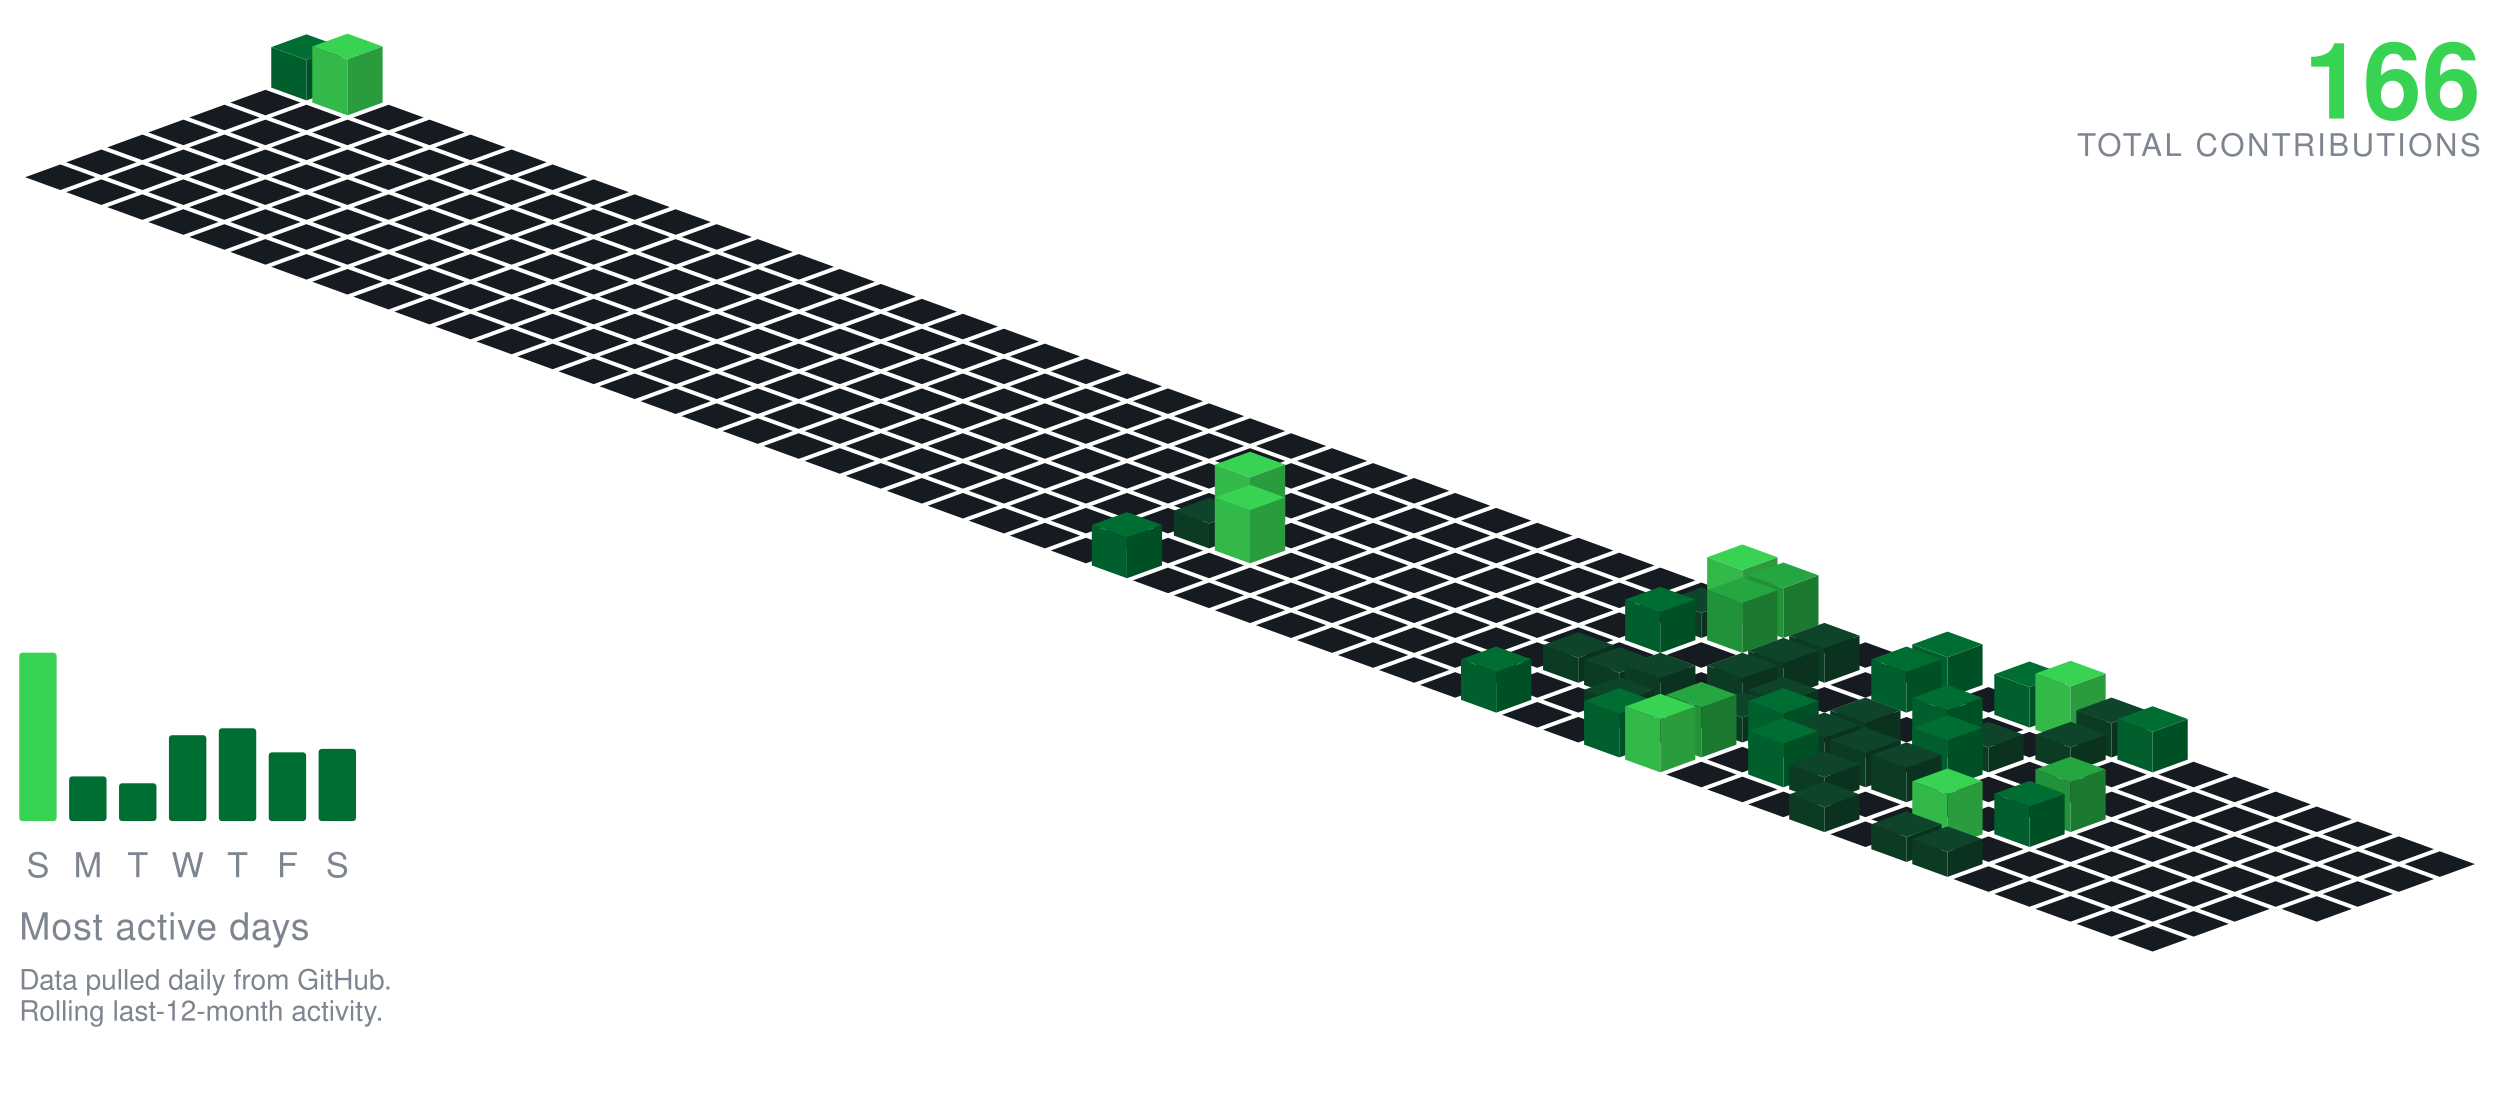
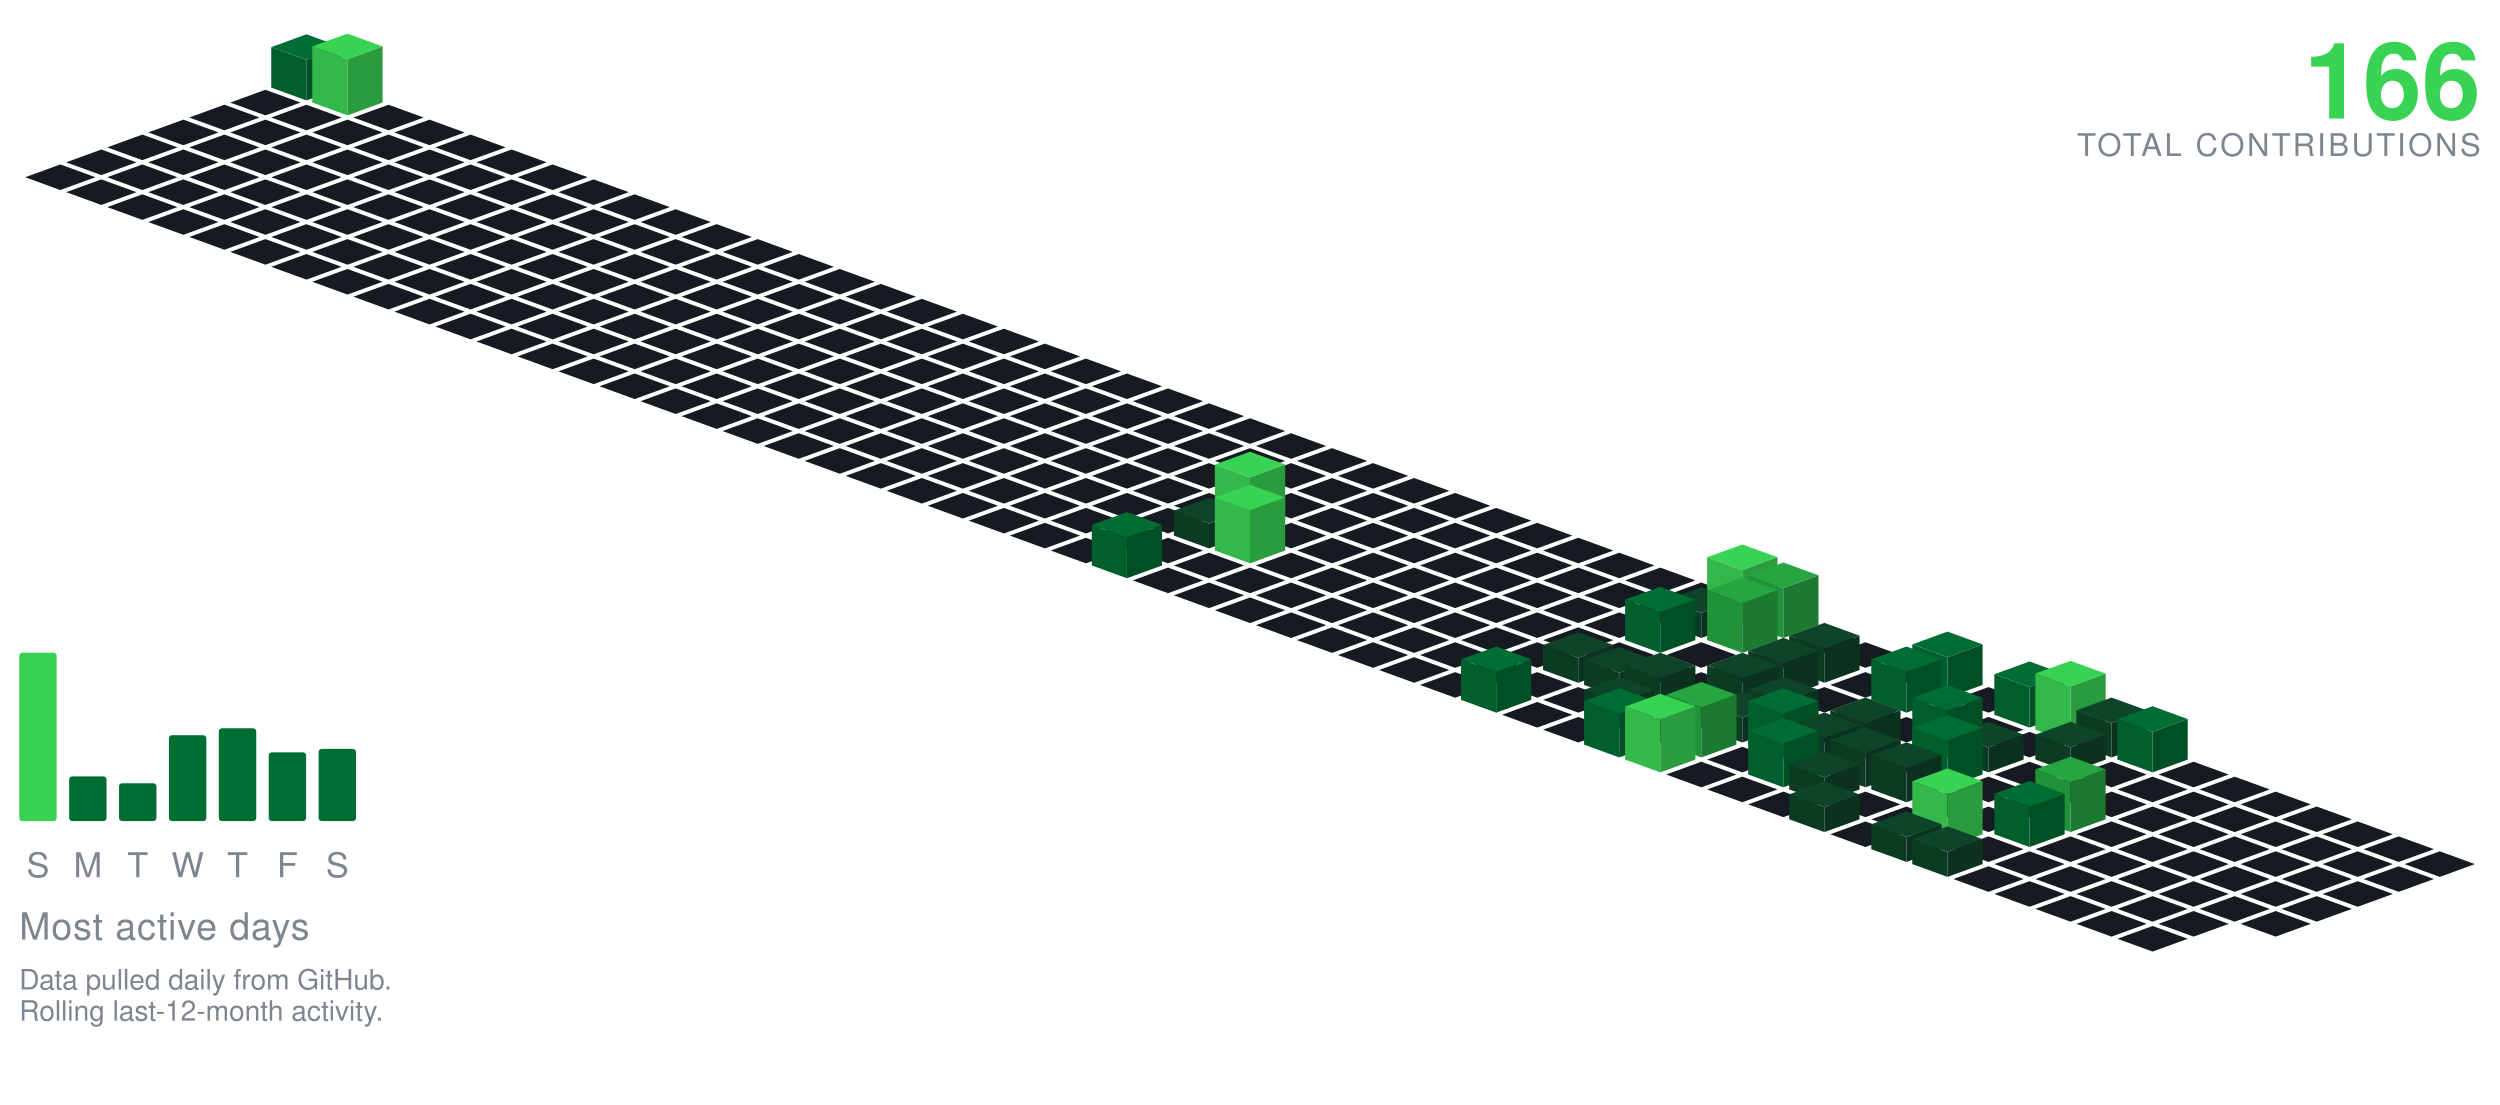
<svg xmlns="http://www.w3.org/2000/svg" viewBox="-98.09 -24.00 801.34 354.30" width="801" height="354">
  <polygon points="0.00,-13.00 11.28,-8.90 0.00,-4.79 -11.28,-8.90" fill="#006d32" />
  <polygon points="-11.28,4.10 -11.28,-8.90 0.00,-4.79 0.00,8.21" fill="#005f2c" />
  <polygon points="0.00,8.21 0.00,-4.79 11.28,-8.90 11.28,4.10" fill="#005025" />
  <polygon points="-13.16,4.79 -1.88,8.89 -13.16,13.00 -24.43,8.89" fill="#161b22" />
  <polygon points="13.16,-13.21 24.43,-9.11 13.16,-5.00 1.88,-9.11" fill="#39d353" />
  <polygon points="1.88,8.89 1.88,-9.11 13.16,-5.00 13.16,13.00" fill="#32b949" />
  <polygon points="13.16,13.00 13.16,-5.00 24.43,-9.11 24.43,8.89" fill="#2a9c3d" />
  <polygon points="-26.31,9.58 -15.04,13.68 -26.31,17.79 -37.59,13.68" fill="#161b22" />
  <polygon points="0.00,9.58 11.28,13.68 0.00,17.79 -11.28,13.68" fill="#161b22" />
  <polygon points="26.31,9.58 37.59,13.68 26.31,17.79 15.04,13.68" fill="#161b22" />
  <polygon points="-39.47,14.36 -28.19,18.47 -39.47,22.57 -50.74,18.47" fill="#161b22" />
  <polygon points="-13.16,14.36 -1.88,18.47 -13.16,22.57 -24.43,18.47" fill="#161b22" />
  <polygon points="13.16,14.36 24.43,18.47 13.16,22.57 1.88,18.47" fill="#161b22" />
  <polygon points="39.47,14.36 50.74,18.47 39.47,22.57 28.19,18.47" fill="#161b22" />
  <polygon points="-52.62,19.15 -41.35,23.26 -52.62,27.36 -63.90,23.26" fill="#161b22" />
  <polygon points="-26.31,19.15 -15.04,23.26 -26.31,27.36 -37.59,23.26" fill="#161b22" />
  <polygon points="0.00,19.15 11.28,23.26 0.00,27.36 -11.28,23.26" fill="#161b22" />
  <polygon points="26.31,19.15 37.59,23.26 26.31,27.36 15.04,23.26" fill="#161b22" />
  <polygon points="52.62,19.15 63.90,23.26 52.62,27.36 41.35,23.26" fill="#161b22" />
  <polygon points="-65.78,23.94 -54.50,28.05 -65.78,32.15 -77.05,28.05" fill="#161b22" />
  <polygon points="-39.47,23.94 -28.19,28.05 -39.47,32.15 -50.74,28.05" fill="#161b22" />
  <polygon points="-13.16,23.94 -1.88,28.05 -13.16,32.15 -24.43,28.05" fill="#161b22" />
  <polygon points="13.16,23.94 24.43,28.05 13.16,32.15 1.88,28.05" fill="#161b22" />
  <polygon points="39.47,23.94 50.74,28.05 39.47,32.15 28.19,28.05" fill="#161b22" />
  <polygon points="65.78,23.94 77.05,28.05 65.78,32.15 54.50,28.05" fill="#161b22" />
  <polygon points="-78.93,28.73 -67.66,32.83 -78.93,36.94 -90.21,32.83" fill="#161b22" />
  <polygon points="-52.62,28.73 -41.35,32.83 -52.62,36.94 -63.90,32.83" fill="#161b22" />
  <polygon points="-26.31,28.73 -15.04,32.83 -26.31,36.94 -37.59,32.83" fill="#161b22" />
  <polygon points="0.00,28.73 11.28,32.83 0.00,36.94 -11.28,32.83" fill="#161b22" />
  <polygon points="26.31,28.73 37.59,32.83 26.31,36.94 15.04,32.83" fill="#161b22" />
  <polygon points="52.62,28.73 63.90,32.83 52.62,36.94 41.35,32.83" fill="#161b22" />
  <polygon points="78.93,28.73 90.21,32.83 78.93,36.94 67.66,32.83" fill="#161b22" />
  <polygon points="-65.78,33.52 -54.50,37.62 -65.78,41.73 -77.05,37.62" fill="#161b22" />
  <polygon points="-39.47,33.52 -28.19,37.62 -39.47,41.73 -50.74,37.62" fill="#161b22" />
  <polygon points="-13.16,33.52 -1.88,37.62 -13.16,41.73 -24.43,37.62" fill="#161b22" />
  <polygon points="13.16,33.52 24.43,37.62 13.16,41.73 1.88,37.62" fill="#161b22" />
  <polygon points="39.47,33.52 50.74,37.62 39.47,41.73 28.19,37.62" fill="#161b22" />
  <polygon points="65.78,33.52 77.05,37.62 65.78,41.73 54.50,37.62" fill="#161b22" />
  <polygon points="92.09,33.52 103.37,37.62 92.09,41.73 80.81,37.62" fill="#161b22" />
  <polygon points="-52.62,38.31 -41.35,42.41 -52.62,46.51 -63.90,42.41" fill="#161b22" />
  <polygon points="-26.31,38.31 -15.04,42.41 -26.31,46.51 -37.59,42.41" fill="#161b22" />
  <polygon points="0.00,38.31 11.28,42.41 0.00,46.51 -11.28,42.41" fill="#161b22" />
  <polygon points="26.31,38.31 37.59,42.41 26.31,46.51 15.04,42.41" fill="#161b22" />
  <polygon points="52.62,38.31 63.90,42.41 52.62,46.51 41.35,42.41" fill="#161b22" />
  <polygon points="78.93,38.31 90.21,42.41 78.93,46.51 67.66,42.41" fill="#161b22" />
  <polygon points="105.25,38.31 116.52,42.41 105.25,46.51 93.97,42.41" fill="#161b22" />
  <polygon points="-39.47,43.09 -28.19,47.20 -39.47,51.30 -50.74,47.20" fill="#161b22" />
  <polygon points="-13.16,43.09 -1.88,47.20 -13.16,51.30 -24.43,47.20" fill="#161b22" />
  <polygon points="13.16,43.09 24.43,47.20 13.16,51.30 1.88,47.20" fill="#161b22" />
  <polygon points="39.47,43.09 50.74,47.20 39.47,51.30 28.19,47.20" fill="#161b22" />
  <polygon points="65.78,43.09 77.05,47.20 65.78,51.30 54.50,47.20" fill="#161b22" />
  <polygon points="92.09,43.09 103.37,47.20 92.09,51.30 80.81,47.20" fill="#161b22" />
  <polygon points="118.40,43.09 129.68,47.20 118.40,51.30 107.12,47.20" fill="#161b22" />
  <polygon points="-26.31,47.88 -15.04,51.99 -26.31,56.09 -37.59,51.99" fill="#161b22" />
  <polygon points="0.00,47.88 11.28,51.99 0.00,56.09 -11.28,51.99" fill="#161b22" />
  <polygon points="26.31,47.88 37.59,51.99 26.31,56.09 15.04,51.99" fill="#161b22" />
  <polygon points="52.62,47.88 63.90,51.99 52.62,56.09 41.35,51.99" fill="#161b22" />
  <polygon points="78.93,47.88 90.21,51.99 78.93,56.09 67.66,51.99" fill="#161b22" />
  <polygon points="105.25,47.88 116.52,51.99 105.25,56.09 93.97,51.99" fill="#161b22" />
  <polygon points="131.56,47.88 142.83,51.99 131.56,56.09 120.28,51.99" fill="#161b22" />
  <polygon points="-13.16,52.67 -1.88,56.78 -13.16,60.88 -24.43,56.78" fill="#161b22" />
  <polygon points="13.16,52.67 24.43,56.78 13.16,60.88 1.88,56.78" fill="#161b22" />
  <polygon points="39.47,52.67 50.74,56.78 39.47,60.88 28.19,56.78" fill="#161b22" />
  <polygon points="65.78,52.67 77.05,56.78 65.78,60.88 54.50,56.78" fill="#161b22" />
  <polygon points="92.09,52.67 103.37,56.78 92.09,60.88 80.81,56.78" fill="#161b22" />
  <polygon points="118.40,52.67 129.68,56.78 118.40,60.88 107.12,56.78" fill="#161b22" />
  <polygon points="144.71,52.67 155.99,56.78 144.71,60.88 133.44,56.78" fill="#161b22" />
  <polygon points="0.00,57.46 11.28,61.56 0.00,65.67 -11.28,61.56" fill="#161b22" />
  <polygon points="26.31,57.46 37.59,61.56 26.31,65.67 15.04,61.56" fill="#161b22" />
  <polygon points="52.62,57.46 63.90,61.56 52.62,65.67 41.35,61.56" fill="#161b22" />
  <polygon points="78.93,57.46 90.21,61.56 78.93,65.67 67.66,61.56" fill="#161b22" />
  <polygon points="105.25,57.46 116.52,61.56 105.25,65.67 93.97,61.56" fill="#161b22" />
  <polygon points="131.56,57.46 142.83,61.56 131.56,65.67 120.28,61.56" fill="#161b22" />
  <polygon points="157.87,57.46 169.14,61.56 157.87,65.67 146.59,61.56" fill="#161b22" />
  <polygon points="13.16,62.25 24.43,66.35 13.16,70.46 1.88,66.35" fill="#161b22" />
  <polygon points="39.47,62.25 50.74,66.35 39.47,70.46 28.19,66.35" fill="#161b22" />
  <polygon points="65.78,62.25 77.05,66.35 65.78,70.46 54.50,66.35" fill="#161b22" />
  <polygon points="92.09,62.25 103.37,66.35 92.09,70.46 80.81,66.35" fill="#161b22" />
  <polygon points="118.40,62.25 129.68,66.35 118.40,70.46 107.12,66.35" fill="#161b22" />
  <polygon points="144.71,62.25 155.99,66.35 144.71,70.46 133.44,66.35" fill="#161b22" />
  <polygon points="171.02,62.25 182.30,66.35 171.02,70.46 159.75,66.35" fill="#161b22" />
  <polygon points="26.31,67.04 37.59,71.14 26.31,75.24 15.04,71.14" fill="#161b22" />
  <polygon points="52.62,67.04 63.90,71.14 52.62,75.24 41.35,71.14" fill="#161b22" />
  <polygon points="78.93,67.04 90.21,71.14 78.93,75.24 67.66,71.14" fill="#161b22" />
  <polygon points="105.25,67.04 116.52,71.14 105.25,75.24 93.97,71.14" fill="#161b22" />
  <polygon points="131.56,67.04 142.83,71.14 131.56,75.24 120.28,71.14" fill="#161b22" />
  <polygon points="157.87,67.04 169.14,71.14 157.87,75.24 146.59,71.14" fill="#161b22" />
  <polygon points="184.18,67.04 195.46,71.14 184.18,75.24 172.90,71.14" fill="#161b22" />
  <polygon points="39.47,71.82 50.74,75.93 39.47,80.03 28.19,75.93" fill="#161b22" />
  <polygon points="65.78,71.82 77.05,75.93 65.78,80.03 54.50,75.93" fill="#161b22" />
  <polygon points="92.09,71.82 103.37,75.93 92.09,80.03 80.81,75.93" fill="#161b22" />
  <polygon points="118.40,71.82 129.68,75.93 118.40,80.03 107.12,75.93" fill="#161b22" />
  <polygon points="144.71,71.82 155.99,75.93 144.71,80.03 133.44,75.93" fill="#161b22" />
  <polygon points="171.02,71.82 182.30,75.93 171.02,80.03 159.75,75.93" fill="#161b22" />
  <polygon points="197.34,71.82 208.61,75.93 197.34,80.03 186.06,75.93" fill="#161b22" />
  <polygon points="52.62,76.61 63.90,80.72 52.62,84.82 41.35,80.72" fill="#161b22" />
  <polygon points="78.93,76.61 90.21,80.72 78.93,84.82 67.66,80.72" fill="#161b22" />
  <polygon points="105.25,76.61 116.52,80.72 105.25,84.82 93.97,80.72" fill="#161b22" />
  <polygon points="131.56,76.61 142.83,80.72 131.56,84.82 120.28,80.72" fill="#161b22" />
  <polygon points="157.87,76.61 169.14,80.72 157.87,84.82 146.59,80.72" fill="#161b22" />
  <polygon points="184.18,76.61 195.46,80.72 184.18,84.82 172.90,80.72" fill="#161b22" />
  <polygon points="210.49,76.61 221.77,80.72 210.49,84.82 199.21,80.72" fill="#161b22" />
  <polygon points="65.78,81.40 77.05,85.51 65.78,89.61 54.50,85.51" fill="#161b22" />
  <polygon points="92.09,81.40 103.37,85.51 92.09,89.61 80.81,85.51" fill="#161b22" />
  <polygon points="118.40,81.40 129.68,85.51 118.40,89.61 107.12,85.51" fill="#161b22" />
  <polygon points="144.71,81.40 155.99,85.51 144.71,89.61 133.44,85.51" fill="#161b22" />
  <polygon points="171.02,81.40 182.30,85.51 171.02,89.61 159.75,85.51" fill="#161b22" />
  <polygon points="197.34,81.40 208.61,85.51 197.34,89.61 186.06,85.51" fill="#161b22" />
  <polygon points="223.65,81.40 234.92,85.51 223.65,89.61 212.37,85.51" fill="#161b22" />
  <polygon points="78.93,86.19 90.21,90.29 78.93,94.40 67.66,90.29" fill="#161b22" />
  <polygon points="105.25,86.19 116.52,90.29 105.25,94.40 93.97,90.29" fill="#161b22" />
  <polygon points="131.56,86.19 142.83,90.29 131.56,94.40 120.28,90.29" fill="#161b22" />
  <polygon points="157.87,86.19 169.14,90.29 157.87,94.40 146.59,90.29" fill="#161b22" />
  <polygon points="184.18,86.19 195.46,90.29 184.18,94.40 172.90,90.29" fill="#161b22" />
  <polygon points="210.49,86.19 221.77,90.29 210.49,94.40 199.21,90.29" fill="#161b22" />
  <polygon points="236.80,86.19 248.08,90.29 236.80,94.40 225.53,90.29" fill="#161b22" />
  <polygon points="92.09,90.98 103.37,95.08 92.09,99.19 80.81,95.08" fill="#161b22" />
  <polygon points="118.40,90.98 129.68,95.08 118.40,99.19 107.12,95.08" fill="#161b22" />
  <polygon points="144.71,90.98 155.99,95.08 144.71,99.19 133.44,95.08" fill="#161b22" />
  <polygon points="171.02,90.98 182.30,95.08 171.02,99.19 159.75,95.08" fill="#161b22" />
  <polygon points="197.34,90.98 208.61,95.08 197.34,99.19 186.06,95.08" fill="#161b22" />
  <polygon points="223.65,90.98 234.92,95.08 223.65,99.19 212.37,95.08" fill="#161b22" />
  <polygon points="249.96,90.98 261.23,95.08 249.96,99.19 238.68,95.08" fill="#161b22" />
  <polygon points="105.25,95.77 116.52,99.87 105.25,103.97 93.97,99.87" fill="#161b22" />
  <polygon points="131.56,95.77 142.83,99.87 131.56,103.97 120.28,99.87" fill="#161b22" />
  <polygon points="157.87,95.77 169.14,99.87 157.87,103.97 146.59,99.87" fill="#161b22" />
  <polygon points="184.18,95.77 195.46,99.87 184.18,103.97 172.90,99.87" fill="#161b22" />
  <polygon points="210.49,95.77 221.77,99.87 210.49,103.97 199.21,99.87" fill="#161b22" />
  <polygon points="236.80,95.77 248.08,99.87 236.80,103.97 225.53,99.87" fill="#161b22" />
  <polygon points="263.11,95.77 274.39,99.87 263.11,103.97 251.84,99.87" fill="#161b22" />
  <polygon points="118.40,100.55 129.68,104.66 118.40,108.76 107.12,104.66" fill="#161b22" />
  <polygon points="144.71,100.55 155.99,104.66 144.71,108.76 133.44,104.66" fill="#161b22" />
  <polygon points="171.02,100.55 182.30,104.66 171.02,108.76 159.75,104.66" fill="#161b22" />
  <polygon points="197.34,100.55 208.61,104.66 197.34,108.76 186.06,104.66" fill="#161b22" />
  <polygon points="223.65,100.55 234.92,104.66 223.65,108.76 212.37,104.66" fill="#161b22" />
  <polygon points="249.96,100.55 261.23,104.66 249.96,108.76 238.68,104.66" fill="#161b22" />
  <polygon points="276.27,100.55 287.55,104.66 276.27,108.76 264.99,104.66" fill="#161b22" />
  <polygon points="131.56,105.34 142.83,109.45 131.56,113.55 120.28,109.45" fill="#161b22" />
  <polygon points="157.87,105.34 169.14,109.45 157.87,113.55 146.59,109.45" fill="#161b22" />
  <polygon points="184.18,105.34 195.46,109.45 184.18,113.55 172.90,109.45" fill="#161b22" />
  <polygon points="210.49,105.34 221.77,109.45 210.49,113.55 199.21,109.45" fill="#161b22" />
  <polygon points="236.80,105.34 248.08,109.45 236.80,113.55 225.53,109.45" fill="#161b22" />
  <polygon points="263.11,105.34 274.39,109.45 263.11,113.55 251.84,109.45" fill="#161b22" />
  <polygon points="289.43,105.34 300.70,109.45 289.43,113.55 278.15,109.45" fill="#161b22" />
  <polygon points="144.71,110.13 155.99,114.23 144.71,118.34 133.44,114.23" fill="#161b22" />
  <polygon points="171.02,110.13 182.30,114.23 171.02,118.34 159.75,114.23" fill="#161b22" />
  <polygon points="197.34,110.13 208.61,114.23 197.34,118.34 186.06,114.23" fill="#161b22" />
  <polygon points="223.65,110.13 234.92,114.23 223.65,118.34 212.37,114.23" fill="#161b22" />
  <polygon points="249.96,110.13 261.23,114.23 249.96,118.34 238.68,114.23" fill="#161b22" />
  <polygon points="276.27,110.13 287.55,114.23 276.27,118.34 264.99,114.23" fill="#161b22" />
  <polygon points="302.58,110.13 313.86,114.23 302.58,118.34 291.30,114.23" fill="#161b22" />
  <polygon points="157.87,114.92 169.14,119.02 157.87,123.13 146.59,119.02" fill="#161b22" />
  <polygon points="184.18,114.92 195.46,119.02 184.18,123.13 172.90,119.02" fill="#161b22" />
  <polygon points="210.49,114.92 221.77,119.02 210.49,123.13 199.21,119.02" fill="#161b22" />
  <polygon points="236.80,114.92 248.08,119.02 236.80,123.13 225.53,119.02" fill="#161b22" />
  <polygon points="263.11,114.92 274.39,119.02 263.11,123.13 251.84,119.02" fill="#161b22" />
  <polygon points="289.43,114.92 300.70,119.02 289.43,123.13 278.15,119.02" fill="#161b22" />
  <polygon points="315.74,114.92 327.01,119.02 315.74,123.13 304.46,119.02" fill="#161b22" />
  <polygon points="171.02,119.71 182.30,123.81 171.02,127.92 159.75,123.81" fill="#161b22" />
  <polygon points="197.34,119.71 208.61,123.81 197.34,127.92 186.06,123.81" fill="#161b22" />
  <polygon points="223.65,119.71 234.92,123.81 223.65,127.92 212.37,123.81" fill="#161b22" />
  <polygon points="249.96,119.71 261.23,123.81 249.96,127.92 238.68,123.81" fill="#161b22" />
  <polygon points="276.27,119.71 287.55,123.81 276.27,127.92 264.99,123.81" fill="#161b22" />
  <polygon points="302.58,119.71 313.86,123.81 302.58,127.92 291.30,123.81" fill="#161b22" />
  <polygon points="328.89,119.71 340.17,123.81 328.89,127.92 317.62,123.81" fill="#161b22" />
  <polygon points="184.18,124.50 195.46,128.60 184.18,132.70 172.90,128.60" fill="#161b22" />
  <polygon points="210.49,124.50 221.77,128.60 210.49,132.70 199.21,128.60" fill="#161b22" />
  <polygon points="236.80,124.50 248.08,128.60 236.80,132.70 225.53,128.60" fill="#161b22" />
  <polygon points="263.11,124.50 274.39,128.60 263.11,132.70 251.84,128.60" fill="#161b22" />
  <polygon points="289.43,124.50 300.70,128.60 289.43,132.70 278.15,128.60" fill="#161b22" />
  <polygon points="315.74,124.50 327.01,128.60 315.74,132.70 304.46,128.60" fill="#161b22" />
  <polygon points="342.05,124.50 353.32,128.60 342.05,132.70 330.77,128.60" fill="#161b22" />
  <polygon points="197.34,129.28 208.61,133.39 197.34,137.49 186.06,133.39" fill="#161b22" />
  <polygon points="223.65,129.28 234.92,133.39 223.65,137.49 212.37,133.39" fill="#161b22" />
  <polygon points="249.96,129.28 261.23,133.39 249.96,137.49 238.68,133.39" fill="#161b22" />
  <polygon points="276.27,129.28 287.55,133.39 276.27,137.49 264.99,133.39" fill="#161b22" />
  <polygon points="302.58,129.28 313.86,133.39 302.58,137.49 291.30,133.39" fill="#161b22" />
  <polygon points="328.89,129.28 340.17,133.39 328.89,137.49 317.62,133.39" fill="#161b22" />
  <polygon points="355.20,129.28 366.48,133.39 355.20,137.49 343.93,133.39" fill="#161b22" />
  <polygon points="210.49,134.07 221.77,138.18 210.49,142.28 199.21,138.18" fill="#161b22" />
  <polygon points="236.80,134.07 248.08,138.18 236.80,142.28 225.53,138.18" fill="#161b22" />
  <polygon points="263.11,134.07 274.39,138.18 263.11,142.28 251.84,138.18" fill="#161b22" />
  <polygon points="289.43,134.07 300.70,138.18 289.43,142.28 278.15,138.18" fill="#161b22" />
  <polygon points="315.74,134.07 327.01,138.18 315.74,142.28 304.46,138.18" fill="#161b22" />
  <polygon points="342.05,134.07 353.32,138.18 342.05,142.28 330.77,138.18" fill="#161b22" />
  <polygon points="368.36,134.07 379.64,138.18 368.36,142.28 357.08,138.18" fill="#161b22" />
  <polygon points="223.65,138.86 234.92,142.96 223.65,147.07 212.37,142.96" fill="#161b22" />
  <polygon points="249.96,138.86 261.23,142.96 249.96,147.07 238.68,142.96" fill="#161b22" />
  <polygon points="276.27,138.86 287.55,142.96 276.27,147.07 264.99,142.96" fill="#161b22" />
  <polygon points="328.89,138.86 340.17,142.96 328.89,147.07 317.62,142.96" fill="#161b22" />
  <polygon points="355.20,138.86 366.48,142.96 355.20,147.07 343.93,142.96" fill="#161b22" />
  <polygon points="381.52,138.86 392.79,142.96 381.52,147.07 370.24,142.96" fill="#161b22" />
  <polygon points="302.58,120.86 313.86,124.96 302.58,129.07 291.30,124.96" fill="#39d353" />
  <polygon points="291.30,142.96 291.30,124.96 302.58,129.07 302.58,147.07" fill="#32b949" />
  <polygon points="302.58,147.07 302.58,129.07 313.86,124.96 313.86,142.96" fill="#2a9c3d" />
  <polygon points="236.80,143.65 248.08,147.75 236.80,151.86 225.53,147.75" fill="#161b22" />
  <polygon points="263.11,143.65 274.39,147.75 263.11,151.86 251.84,147.75" fill="#161b22" />
  <polygon points="315.74,143.65 327.01,147.75 315.74,151.86 304.46,147.75" fill="#161b22" />
  <polygon points="342.05,143.65 353.32,147.75 342.05,151.86 330.77,147.75" fill="#161b22" />
  <polygon points="368.36,143.65 379.64,147.75 368.36,151.86 357.08,147.75" fill="#161b22" />
  <polygon points="394.67,143.65 405.95,147.75 394.67,151.86 383.39,147.75" fill="#161b22" />
  <polygon points="289.43,135.65 300.70,139.75 289.43,143.86 278.15,139.75" fill="#0e4429" />
  <polygon points="278.15,147.75 278.15,139.75 289.43,143.86 289.43,151.86" fill="#0c3b24" />
  <polygon points="289.43,151.86 289.43,143.86 300.70,139.75 300.70,147.75" fill="#0a321e" />
  <polygon points="249.96,148.44 261.23,152.54 249.96,156.65 238.68,152.54" fill="#161b22" />
  <polygon points="276.27,148.44 287.55,152.54 276.27,156.65 264.99,152.54" fill="#161b22" />
  <polygon points="328.89,148.44 340.17,152.54 328.89,156.65 317.62,152.54" fill="#161b22" />
  <polygon points="355.20,148.44 366.48,152.54 355.20,156.65 343.93,152.54" fill="#161b22" />
  <polygon points="381.52,148.44 392.79,152.54 381.52,156.65 370.24,152.54" fill="#161b22" />
  <polygon points="407.83,148.44 419.10,152.54 407.83,156.65 396.55,152.54" fill="#161b22" />
  <polygon points="302.58,131.44 313.86,135.54 302.58,139.65 291.30,135.54" fill="#39d353" />
  <polygon points="291.30,152.54 291.30,135.54 302.58,139.65 302.58,156.65" fill="#32b949" />
  <polygon points="302.58,156.65 302.58,139.65 313.86,135.54 313.86,152.54" fill="#2a9c3d" />
  <polygon points="289.43,153.23 300.70,157.33 289.43,161.43 278.15,157.33" fill="#161b22" />
  <polygon points="315.74,153.23 327.01,157.33 315.74,161.43 304.46,157.33" fill="#161b22" />
  <polygon points="342.05,153.23 353.32,157.33 342.05,161.43 330.77,157.33" fill="#161b22" />
  <polygon points="368.36,153.23 379.64,157.33 368.36,161.43 357.08,157.33" fill="#161b22" />
  <polygon points="394.67,153.23 405.95,157.33 394.67,161.43 383.39,157.33" fill="#161b22" />
  <polygon points="420.98,153.23 432.26,157.33 420.98,161.43 409.71,157.33" fill="#161b22" />
  <polygon points="263.11,140.23 274.39,144.33 263.11,148.43 251.84,144.33" fill="#006d32" />
  <polygon points="251.84,157.33 251.84,144.33 263.11,148.43 263.11,161.43" fill="#005f2c" />
  <polygon points="263.11,161.43 263.11,148.43 274.39,144.33 274.39,157.33" fill="#005025" />
  <polygon points="276.27,158.01 287.55,162.12 276.27,166.22 264.99,162.12" fill="#161b22" />
  <polygon points="302.58,158.01 313.86,162.12 302.58,166.22 291.30,162.12" fill="#161b22" />
  <polygon points="328.89,158.01 340.17,162.12 328.89,166.22 317.62,162.12" fill="#161b22" />
  <polygon points="355.20,158.01 366.48,162.12 355.20,166.22 343.93,162.12" fill="#161b22" />
  <polygon points="381.52,158.01 392.79,162.12 381.52,166.22 370.24,162.12" fill="#161b22" />
  <polygon points="407.83,158.01 419.10,162.12 407.83,166.22 396.55,162.12" fill="#161b22" />
  <polygon points="434.14,158.01 445.41,162.12 434.14,166.22 422.86,162.12" fill="#161b22" />
  <polygon points="289.43,162.80 300.70,166.91 289.43,171.01 278.15,166.91" fill="#161b22" />
  <polygon points="315.74,162.80 327.01,166.91 315.74,171.01 304.46,166.91" fill="#161b22" />
  <polygon points="342.05,162.80 353.32,166.91 342.05,171.01 330.77,166.91" fill="#161b22" />
  <polygon points="368.36,162.80 379.64,166.91 368.36,171.01 357.08,166.91" fill="#161b22" />
  <polygon points="394.67,162.80 405.95,166.91 394.67,171.01 383.39,166.91" fill="#161b22" />
  <polygon points="420.98,162.80 432.26,166.91 420.98,171.01 409.71,166.91" fill="#161b22" />
  <polygon points="447.29,162.80 458.57,166.91 447.29,171.01 436.02,166.91" fill="#161b22" />
  <polygon points="302.58,167.59 313.86,171.69 302.58,175.80 291.30,171.69" fill="#161b22" />
  <polygon points="328.89,167.59 340.17,171.69 328.89,175.80 317.62,171.69" fill="#161b22" />
  <polygon points="355.20,167.59 366.48,171.69 355.20,175.80 343.93,171.69" fill="#161b22" />
  <polygon points="381.52,167.59 392.79,171.69 381.52,175.80 370.24,171.69" fill="#161b22" />
  <polygon points="407.83,167.59 419.10,171.69 407.83,175.80 396.55,171.69" fill="#161b22" />
  <polygon points="434.14,167.59 445.41,171.69 434.14,175.80 422.86,171.69" fill="#161b22" />
  <polygon points="460.45,150.59 471.73,154.69 460.45,158.80 449.17,154.69" fill="#39d353" />
  <polygon points="449.17,171.69 449.17,154.69 460.45,158.80 460.45,175.80" fill="#32b949" />
  <polygon points="460.45,175.80 460.45,158.80 471.73,154.69 471.73,171.69" fill="#2a9c3d" />
  <polygon points="315.74,172.38 327.01,176.48 315.74,180.59 304.46,176.48" fill="#161b22" />
  <polygon points="342.05,172.38 353.32,176.48 342.05,180.59 330.77,176.48" fill="#161b22" />
  <polygon points="368.36,172.38 379.64,176.48 368.36,180.59 357.08,176.48" fill="#161b22" />
  <polygon points="394.67,172.38 405.95,176.48 394.67,180.59 383.39,176.48" fill="#161b22" />
  <polygon points="420.98,172.38 432.26,176.48 420.98,180.59 409.71,176.48" fill="#161b22" />
  <polygon points="447.29,164.38 458.57,168.48 447.29,172.59 436.02,168.48" fill="#0e4429" />
  <polygon points="436.02,176.48 436.02,168.48 447.29,172.59 447.29,180.59" fill="#0c3b24" />
  <polygon points="447.29,180.59 447.29,172.59 458.57,168.48 458.57,176.48" fill="#0a321e" />
  <polygon points="473.61,156.38 484.88,160.48 473.61,164.59 462.33,160.48" fill="#26a641" />
  <polygon points="462.33,176.48 462.33,160.48 473.61,164.59 473.61,180.59" fill="#219239" />
  <polygon points="473.61,180.59 473.61,164.59 484.88,160.48 484.88,176.48" fill="#1c7a30" />
  <polygon points="328.89,177.17 340.17,181.27 328.89,185.37 317.62,181.27" fill="#161b22" />
  <polygon points="355.20,177.17 366.48,181.27 355.20,185.37 343.93,181.27" fill="#161b22" />
  <polygon points="381.52,177.17 392.79,181.27 381.52,185.37 370.24,181.27" fill="#161b22" />
  <polygon points="407.83,177.17 419.10,181.27 407.83,185.37 396.55,181.27" fill="#161b22" />
  <polygon points="486.76,177.17 498.04,181.27 486.76,185.37 475.48,181.27" fill="#161b22" />
  <polygon points="434.14,164.17 445.41,168.27 434.14,172.37 422.86,168.27" fill="#006d32" />
  <polygon points="422.86,181.27 422.86,168.27 434.14,172.37 434.14,185.37" fill="#005f2c" />
  <polygon points="434.14,185.37 434.14,172.37 445.41,168.27 445.41,181.27" fill="#005025" />
  <polygon points="460.45,161.17 471.73,165.27 460.45,169.37 449.17,165.27" fill="#26a641" />
  <polygon points="449.17,181.27 449.17,165.27 460.45,169.37 460.45,185.37" fill="#219239" />
  <polygon points="460.45,185.37 460.45,169.37 471.73,165.27 471.73,181.27" fill="#1c7a30" />
  <polygon points="342.05,181.95 353.32,186.06 342.05,190.16 330.77,186.06" fill="#161b22" />
  <polygon points="368.36,181.95 379.64,186.06 368.36,190.16 357.08,186.06" fill="#161b22" />
  <polygon points="394.67,181.95 405.95,186.06 394.67,190.16 383.39,186.06" fill="#161b22" />
  <polygon points="420.98,181.95 432.26,186.06 420.98,190.16 409.71,186.06" fill="#161b22" />
  <polygon points="447.29,181.95 458.57,186.06 447.29,190.16 436.02,186.06" fill="#161b22" />
  <polygon points="473.61,181.95 484.88,186.06 473.61,190.16 462.33,186.06" fill="#161b22" />
  <polygon points="499.92,181.95 511.19,186.06 499.92,190.16 488.64,186.06" fill="#161b22" />
  <polygon points="355.20,186.74 366.48,190.85 355.20,194.95 343.93,190.85" fill="#161b22" />
  <polygon points="381.52,186.74 392.79,190.85 381.52,194.95 370.24,190.85" fill="#161b22" />
  <polygon points="434.14,186.74 445.41,190.85 434.14,194.95 422.86,190.85" fill="#161b22" />
  <polygon points="460.45,186.74 471.73,190.85 460.45,194.95 449.17,190.85" fill="#161b22" />
  <polygon points="513.07,186.74 524.35,190.85 513.07,194.95 501.80,190.85" fill="#161b22" />
  <polygon points="407.83,178.74 419.10,182.85 407.83,186.95 396.55,182.85" fill="#0e4429" />
  <polygon points="396.55,190.85 396.55,182.85 407.83,186.95 407.83,194.95" fill="#0c3b24" />
  <polygon points="407.83,194.95 407.83,186.95 419.10,182.85 419.10,190.85" fill="#0a321e" />
  <polygon points="486.76,175.74 498.04,179.85 486.76,183.95 475.48,179.85" fill="#0e4429" />
  <polygon points="475.48,190.85 475.48,179.85 486.76,183.95 486.76,194.95" fill="#0c3b24" />
  <polygon points="486.76,194.95 486.76,183.95 498.04,179.85 498.04,190.85" fill="#0a321e" />
  <polygon points="368.36,191.53 379.64,195.64 368.36,199.74 357.08,195.64" fill="#161b22" />
  <polygon points="394.67,191.53 405.95,195.64 394.67,199.74 383.39,195.64" fill="#161b22" />
  <polygon points="447.29,191.53 458.57,195.64 447.29,199.74 436.02,195.64" fill="#161b22" />
  <polygon points="499.92,191.53 511.19,195.64 499.92,199.74 488.64,195.64" fill="#161b22" />
  <polygon points="420.98,183.53 432.26,187.64 420.98,191.74 409.71,187.64" fill="#0e4429" />
  <polygon points="409.71,195.64 409.71,187.64 420.98,191.74 420.98,199.74" fill="#0c3b24" />
  <polygon points="420.98,199.74 420.98,191.74 432.26,187.64 432.26,195.64" fill="#0a321e" />
  <polygon points="473.61,180.53 484.88,184.64 473.61,188.74 462.33,184.64" fill="#0e4429" />
  <polygon points="462.33,195.64 462.33,184.64 473.61,188.74 473.61,199.74" fill="#0c3b24" />
  <polygon points="473.61,199.74 473.61,188.74 484.88,184.64 484.88,195.64" fill="#0a321e" />
  <polygon points="526.23,178.53 537.50,182.64 526.23,186.74 514.95,182.64" fill="#006d32" />
  <polygon points="514.95,195.64 514.95,182.64 526.23,186.74 526.23,199.74" fill="#005f2c" />
  <polygon points="526.23,199.74 526.23,186.74 537.50,182.64 537.50,195.64" fill="#005025" />
  <polygon points="407.83,196.32 419.10,200.42 407.83,204.53 396.55,200.42" fill="#161b22" />
  <polygon points="486.76,196.32 498.04,200.42 486.76,204.53 475.48,200.42" fill="#161b22" />
  <polygon points="539.38,196.32 550.66,200.42 539.38,204.53 528.11,200.42" fill="#161b22" />
  <polygon points="434.14,185.32 445.41,189.42 434.14,193.53 422.86,189.42" fill="#0e4429" />
  <polygon points="422.86,200.42 422.86,189.42 434.14,193.53 434.14,204.53" fill="#0c3b24" />
  <polygon points="434.14,204.53 434.14,193.53 445.41,189.42 445.41,200.42" fill="#0a321e" />
  <polygon points="460.45,185.32 471.73,189.42 460.45,193.53 449.17,189.42" fill="#0e4429" />
  <polygon points="449.17,200.42 449.17,189.42 460.45,193.53 460.45,204.53" fill="#0c3b24" />
  <polygon points="460.45,204.53 460.45,193.53 471.73,189.42 471.73,200.42" fill="#0a321e" />
  <polygon points="381.52,183.32 392.79,187.42 381.52,191.53 370.24,187.42" fill="#006d32" />
  <polygon points="370.24,200.42 370.24,187.42 381.52,191.53 381.52,204.53" fill="#005f2c" />
  <polygon points="381.52,204.53 381.52,191.53 392.79,187.42 392.79,200.42" fill="#005025" />
  <polygon points="513.07,183.32 524.35,187.42 513.07,191.53 501.80,187.42" fill="#006d32" />
  <polygon points="501.80,200.42 501.80,187.42 513.07,191.53 513.07,204.53" fill="#005f2c" />
  <polygon points="513.07,204.53 513.07,191.53 524.35,187.42 524.35,200.42" fill="#005025" />
  <polygon points="394.67,201.11 405.95,205.21 394.67,209.32 383.39,205.21" fill="#161b22" />
  <polygon points="447.29,201.11 458.57,205.21 447.29,209.32 436.02,205.21" fill="#161b22" />
  <polygon points="499.92,201.11 511.19,205.21 499.92,209.32 488.64,205.21" fill="#161b22" />
  <polygon points="526.23,201.11 537.50,205.21 526.23,209.32 514.95,205.21" fill="#161b22" />
  <polygon points="420.98,193.11 432.26,197.21 420.98,201.32 409.71,197.21" fill="#0e4429" />
  <polygon points="409.71,205.21 409.71,197.21 420.98,201.32 420.98,209.32" fill="#0c3b24" />
  <polygon points="420.98,209.32 420.98,201.32 432.26,197.21 432.26,205.21" fill="#0a321e" />
  <polygon points="473.61,193.11 484.88,197.21 473.61,201.32 462.33,197.21" fill="#0e4429" />
  <polygon points="462.33,205.21 462.33,197.21 473.61,201.32 473.61,209.32" fill="#0c3b24" />
  <polygon points="473.61,209.32 473.61,201.32 484.88,197.21 484.88,205.21" fill="#0a321e" />
  <polygon points="552.54,188.11 563.82,192.21 552.54,196.32 541.26,192.21" fill="#006d32" />
  <polygon points="541.26,205.21 541.26,192.21 552.54,196.32 552.54,209.32" fill="#005f2c" />
  <polygon points="552.54,209.32 552.54,196.32 563.82,192.21 563.82,205.21" fill="#005025" />
  <polygon points="407.83,205.90 419.10,210.00 407.83,214.10 396.55,210.00" fill="#161b22" />
  <polygon points="434.14,205.90 445.41,210.00 434.14,214.10 422.86,210.00" fill="#161b22" />
  <polygon points="486.76,205.90 498.04,210.00 486.76,214.10 475.48,210.00" fill="#161b22" />
  <polygon points="513.07,205.90 524.35,210.00 513.07,214.10 501.80,210.00" fill="#161b22" />
  <polygon points="539.38,205.90 550.66,210.00 539.38,214.10 528.11,210.00" fill="#161b22" />
  <polygon points="460.45,197.90 471.73,202.00 460.45,206.10 449.17,202.00" fill="#0e4429" />
  <polygon points="449.17,210.00 449.17,202.00 460.45,206.10 460.45,214.10" fill="#0c3b24" />
  <polygon points="460.45,214.10 460.45,206.10 471.73,202.00 471.73,210.00" fill="#0a321e" />
  <polygon points="565.69,187.90 576.97,192.00 565.69,196.10 554.42,192.00" fill="#39d353" />
  <polygon points="554.42,210.00 554.42,192.00 565.69,196.10 565.69,214.10" fill="#32b949" />
  <polygon points="565.69,214.10 565.69,196.10 576.97,192.00 576.97,210.00" fill="#2a9c3d" />
  <polygon points="552.54,210.68 563.82,214.79 552.54,218.89 541.26,214.79" fill="#161b22" />
  <polygon points="499.92,199.68 511.19,203.79 499.92,207.89 488.64,203.79" fill="#0e4429" />
  <polygon points="488.64,214.79 488.64,203.79 499.92,207.89 499.92,218.89" fill="#0c3b24" />
  <polygon points="499.92,218.89 499.92,207.89 511.19,203.79 511.19,214.79" fill="#0a321e" />
  <polygon points="578.85,199.68 590.13,203.79 578.85,207.89 567.57,203.79" fill="#0e4429" />
  <polygon points="567.57,214.79 567.57,203.79 578.85,207.89 578.85,218.89" fill="#0c3b24" />
  <polygon points="578.85,218.89 578.85,207.89 590.13,203.79 590.13,214.79" fill="#0a321e" />
  <polygon points="420.98,196.68 432.26,200.79 420.98,204.89 409.71,200.79" fill="#006d32" />
  <polygon points="409.71,214.79 409.71,200.79 420.98,204.89 420.98,218.89" fill="#005f2c" />
  <polygon points="420.98,218.89 420.98,204.89 432.26,200.79 432.26,214.79" fill="#005025" />
  <polygon points="473.61,196.68 484.88,200.79 473.61,204.89 462.33,200.79" fill="#006d32" />
  <polygon points="462.33,214.79 462.33,200.79 473.61,204.89 473.61,218.89" fill="#005f2c" />
  <polygon points="473.61,218.89 473.61,204.89 484.88,200.79 484.88,214.79" fill="#005025" />
  <polygon points="526.23,195.68 537.50,199.79 526.23,203.89 514.95,199.79" fill="#006d32" />
  <polygon points="514.95,214.79 514.95,199.79 526.23,203.89 526.23,218.89" fill="#005f2c" />
  <polygon points="526.23,218.89 526.23,203.89 537.50,199.79 537.50,214.79" fill="#005025" />
  <polygon points="447.29,194.68 458.57,198.79 447.29,202.89 436.02,198.79" fill="#26a641" />
  <polygon points="436.02,214.79 436.02,198.79 447.29,202.89 447.29,218.89" fill="#219239" />
  <polygon points="447.29,218.89 447.29,202.89 458.57,198.79 458.57,214.79" fill="#1c7a30" />
  <polygon points="460.45,215.47 471.73,219.58 460.45,223.68 449.17,219.58" fill="#161b22" />
  <polygon points="513.07,215.47 524.35,219.58 513.07,223.68 501.80,219.58" fill="#161b22" />
  <polygon points="486.76,204.47 498.04,208.58 486.76,212.68 475.48,208.58" fill="#0e4429" />
  <polygon points="475.48,219.58 475.48,208.58 486.76,212.68 486.76,223.68" fill="#0c3b24" />
  <polygon points="486.76,223.68 486.76,212.68 498.04,208.58 498.04,219.58" fill="#0a321e" />
  <polygon points="539.38,207.47 550.66,211.58 539.38,215.68 528.11,211.58" fill="#0e4429" />
  <polygon points="528.11,219.58 528.11,211.58 539.38,215.68 539.38,223.68" fill="#0c3b24" />
  <polygon points="539.38,223.68 539.38,215.68 550.66,211.58 550.66,219.58" fill="#0a321e" />
  <polygon points="565.69,207.47 576.97,211.58 565.69,215.68 554.42,211.58" fill="#0e4429" />
  <polygon points="554.42,219.58 554.42,211.58 565.69,215.68 565.69,223.68" fill="#0c3b24" />
  <polygon points="565.69,223.68 565.69,215.68 576.97,211.58 576.97,219.58" fill="#0a321e" />
  <polygon points="592.01,202.47 603.28,206.58 592.01,210.68 580.73,206.58" fill="#006d32" />
  <polygon points="580.73,219.58 580.73,206.58 592.01,210.68 592.01,223.68" fill="#005f2c" />
  <polygon points="592.01,223.68 592.01,210.68 603.28,206.58 603.28,219.58" fill="#005025" />
  <polygon points="434.14,198.47 445.41,202.58 434.14,206.68 422.86,202.58" fill="#39d353" />
  <polygon points="422.86,219.58 422.86,202.58 434.14,206.68 434.14,223.68" fill="#32b949" />
  <polygon points="434.14,223.68 434.14,206.68 445.41,202.58 445.41,219.58" fill="#2a9c3d" />
  <polygon points="447.29,220.26 458.57,224.37 447.29,228.47 436.02,224.37" fill="#161b22" />
  <polygon points="552.54,220.26 563.82,224.37 552.54,228.47 541.26,224.37" fill="#161b22" />
  <polygon points="578.85,220.26 590.13,224.37 578.85,228.47 567.57,224.37" fill="#161b22" />
  <polygon points="605.16,220.26 616.44,224.37 605.16,228.47 593.89,224.37" fill="#161b22" />
  <polygon points="499.92,209.26 511.19,213.37 499.92,217.47 488.64,213.37" fill="#0e4429" />
  <polygon points="488.64,224.37 488.64,213.37 499.92,217.47 499.92,228.47" fill="#0c3b24" />
  <polygon points="499.92,228.47 499.92,217.47 511.19,213.37 511.19,224.37" fill="#0a321e" />
  <polygon points="473.61,206.26 484.88,210.37 473.61,214.47 462.33,210.37" fill="#006d32" />
  <polygon points="462.33,224.37 462.33,210.37 473.61,214.47 473.61,228.47" fill="#005f2c" />
  <polygon points="473.61,228.47 473.61,214.47 484.88,210.37 484.88,224.37" fill="#005025" />
  <polygon points="526.23,205.26 537.50,209.37 526.23,213.47 514.95,209.37" fill="#006d32" />
  <polygon points="514.95,224.37 514.95,209.37 526.23,213.47 526.23,228.47" fill="#005f2c" />
  <polygon points="526.23,228.47 526.23,213.47 537.50,209.37 537.50,224.37" fill="#005025" />
  <polygon points="460.45,225.05 471.73,229.15 460.45,233.26 449.17,229.15" fill="#161b22" />
  <polygon points="539.38,225.05 550.66,229.15 539.38,233.26 528.11,229.15" fill="#161b22" />
  <polygon points="565.69,225.05 576.97,229.15 565.69,233.26 554.42,229.15" fill="#161b22" />
  <polygon points="592.01,225.05 603.28,229.15 592.01,233.26 580.73,229.15" fill="#161b22" />
  <polygon points="618.32,225.05 629.59,229.15 618.32,233.26 607.04,229.15" fill="#161b22" />
  <polygon points="486.76,217.05 498.04,221.15 486.76,225.26 475.48,221.15" fill="#0e4429" />
  <polygon points="475.48,229.15 475.48,221.15 486.76,225.26 486.76,233.26" fill="#0c3b24" />
  <polygon points="486.76,233.26 486.76,225.26 498.04,221.15 498.04,229.15" fill="#0a321e" />
  <polygon points="513.07,214.05 524.35,218.15 513.07,222.26 501.80,218.15" fill="#0e4429" />
  <polygon points="501.80,229.15 501.80,218.15 513.07,222.26 513.07,233.26" fill="#0c3b24" />
  <polygon points="513.07,233.26 513.07,222.26 524.35,218.15 524.35,229.15" fill="#0a321e" />
  <polygon points="473.61,229.84 484.88,233.94 473.61,238.05 462.33,233.94" fill="#161b22" />
  <polygon points="499.92,229.84 511.19,233.94 499.92,238.05 488.64,233.94" fill="#161b22" />
  <polygon points="526.23,229.84 537.50,233.94 526.23,238.05 514.95,233.94" fill="#161b22" />
  <polygon points="552.54,229.84 563.82,233.94 552.54,238.05 541.26,233.94" fill="#161b22" />
  <polygon points="578.85,229.84 590.13,233.94 578.85,238.05 567.57,233.94" fill="#161b22" />
  <polygon points="605.16,229.84 616.44,233.94 605.16,238.05 593.89,233.94" fill="#161b22" />
  <polygon points="631.47,229.84 642.75,233.94 631.47,238.05 620.20,233.94" fill="#161b22" />
  <polygon points="513.07,234.63 524.35,238.73 513.07,242.83 501.80,238.73" fill="#161b22" />
  <polygon points="539.38,234.63 550.66,238.73 539.38,242.83 528.11,238.73" fill="#161b22" />
  <polygon points="592.01,234.63 603.28,238.73 592.01,242.83 580.73,238.73" fill="#161b22" />
  <polygon points="618.32,234.63 629.59,238.73 618.32,242.83 607.04,238.73" fill="#161b22" />
  <polygon points="644.63,234.63 655.91,238.73 644.63,242.83 633.35,238.73" fill="#161b22" />
  <polygon points="486.76,226.63 498.04,230.73 486.76,234.83 475.48,230.73" fill="#0e4429" />
  <polygon points="475.48,238.73 475.48,230.73 486.76,234.83 486.76,242.83" fill="#0c3b24" />
  <polygon points="486.76,242.83 486.76,234.83 498.04,230.73 498.04,238.73" fill="#0a321e" />
  <polygon points="565.69,218.63 576.97,222.73 565.69,226.83 554.42,222.73" fill="#26a641" />
  <polygon points="554.42,238.73 554.42,222.73 565.69,226.83 565.69,242.83" fill="#219239" />
  <polygon points="565.69,242.83 565.69,226.83 576.97,222.73 576.97,238.73" fill="#1c7a30" />
  <polygon points="499.92,239.41 511.19,243.52 499.92,247.62 488.64,243.52" fill="#161b22" />
  <polygon points="578.85,239.41 590.13,243.52 578.85,247.62 567.57,243.52" fill="#161b22" />
  <polygon points="605.16,239.41 616.44,243.52 605.16,247.62 593.89,243.52" fill="#161b22" />
  <polygon points="631.47,239.41 642.75,243.52 631.47,247.62 620.20,243.52" fill="#161b22" />
  <polygon points="657.78,239.41 669.06,243.52 657.78,247.62 646.51,243.52" fill="#161b22" />
  <polygon points="552.54,226.41 563.82,230.52 552.54,234.62 541.26,230.52" fill="#006d32" />
  <polygon points="541.26,243.52 541.26,230.52 552.54,234.62 552.54,247.62" fill="#005f2c" />
  <polygon points="552.54,247.62 552.54,234.62 563.82,230.52 563.82,243.52" fill="#005025" />
  <polygon points="526.23,222.41 537.50,226.52 526.23,230.62 514.95,226.52" fill="#39d353" />
  <polygon points="514.95,243.52 514.95,226.52 526.23,230.62 526.23,247.62" fill="#32b949" />
  <polygon points="526.23,247.62 526.23,230.62 537.50,226.52 537.50,243.52" fill="#2a9c3d" />
  <polygon points="539.38,244.20 550.66,248.31 539.38,252.41 528.11,248.31" fill="#161b22" />
  <polygon points="565.69,244.20 576.97,248.31 565.69,252.41 554.42,248.31" fill="#161b22" />
  <polygon points="592.01,244.20 603.28,248.31 592.01,252.41 580.73,248.31" fill="#161b22" />
  <polygon points="618.32,244.20 629.59,248.31 618.32,252.41 607.04,248.31" fill="#161b22" />
  <polygon points="644.63,244.20 655.91,248.31 644.63,252.41 633.35,248.31" fill="#161b22" />
  <polygon points="670.94,244.20 682.22,248.31 670.94,252.41 659.66,248.31" fill="#161b22" />
  <polygon points="513.07,236.20 524.35,240.31 513.07,244.41 501.80,240.31" fill="#0e4429" />
  <polygon points="501.80,248.31 501.80,240.31 513.07,244.41 513.07,252.41" fill="#0c3b24" />
  <polygon points="513.07,252.41 513.07,244.41 524.35,240.31 524.35,248.31" fill="#0a321e" />
  <polygon points="552.54,248.99 563.82,253.09 552.54,257.20 541.26,253.09" fill="#161b22" />
  <polygon points="578.85,248.99 590.13,253.09 578.85,257.20 567.57,253.09" fill="#161b22" />
  <polygon points="605.16,248.99 616.44,253.09 605.16,257.20 593.89,253.09" fill="#161b22" />
  <polygon points="631.47,248.99 642.75,253.09 631.47,257.20 620.20,253.09" fill="#161b22" />
  <polygon points="657.78,248.99 669.06,253.09 657.78,257.20 646.51,253.09" fill="#161b22" />
  <polygon points="684.10,248.99 695.37,253.09 684.10,257.20 672.82,253.09" fill="#161b22" />
  <polygon points="526.23,240.99 537.50,245.09 526.23,249.20 514.95,245.09" fill="#0e4429" />
  <polygon points="514.95,253.09 514.95,245.09 526.23,249.20 526.23,257.20" fill="#0c3b24" />
  <polygon points="526.23,257.20 526.23,249.20 537.50,245.09 537.50,253.09" fill="#0a321e" />
  <polygon points="539.38,253.78 550.66,257.88 539.38,261.99 528.11,257.88" fill="#161b22" />
  <polygon points="565.69,253.78 576.97,257.88 565.69,261.99 554.42,257.88" fill="#161b22" />
  <polygon points="592.01,253.78 603.28,257.88 592.01,261.99 580.73,257.88" fill="#161b22" />
  <polygon points="618.32,253.78 629.59,257.88 618.32,261.99 607.04,257.88" fill="#161b22" />
  <polygon points="644.63,253.78 655.91,257.88 644.63,261.99 633.35,257.88" fill="#161b22" />
  <polygon points="670.94,253.78 682.22,257.88 670.94,261.99 659.66,257.88" fill="#161b22" />
  <polygon points="552.54,258.57 563.82,262.67 552.54,266.78 541.26,262.67" fill="#161b22" />
  <polygon points="578.85,258.57 590.13,262.67 578.85,266.78 567.57,262.67" fill="#161b22" />
  <polygon points="605.16,258.57 616.44,262.67 605.16,266.78 593.89,262.67" fill="#161b22" />
  <polygon points="631.47,258.57 642.75,262.67 631.47,266.78 620.20,262.67" fill="#161b22" />
  <polygon points="657.78,258.57 669.06,262.67 657.78,266.78 646.51,262.67" fill="#161b22" />
  <polygon points="565.69,263.36 576.97,267.46 565.69,271.56 554.42,267.46" fill="#161b22" />
  <polygon points="592.01,263.36 603.28,267.46 592.01,271.56 580.73,267.46" fill="#161b22" />
  <polygon points="618.32,263.36 629.59,267.46 618.32,271.56 607.04,267.46" fill="#161b22" />
  <polygon points="644.63,263.36 655.91,267.46 644.63,271.56 633.35,267.46" fill="#161b22" />
  <polygon points="578.85,268.14 590.13,272.25 578.85,276.35 567.57,272.25" fill="#161b22" />
  <polygon points="605.16,268.14 616.44,272.25 605.16,276.35 593.89,272.25" fill="#161b22" />
+   <polygon points="631.47,268.14 642.75,272.25 631.47,276.35 620.20,272.25" fill="#161b22" />
  <polygon points="592.01,272.93 603.28,277.04 592.01,281.14 580.73,277.04" fill="#161b22" />
  <text x="697.25" y="14.00" text-anchor="end" font-family="-apple-system, BlinkMacSystemFont, &quot;Segoe UI&quot;, Helvetica, Arial, sans-serif" font-size="34" font-weight="700" fill="#39d353">166</text>
  <text x="697.25" y="26.00" text-anchor="end" font-family="-apple-system, BlinkMacSystemFont, &quot;Segoe UI&quot;, Helvetica, Arial, sans-serif" font-size="10" fill="#7d8590" letter-spacing="0.8">TOTAL CONTRIBUTIONS</text>
  <rect x="-92.09" y="185.30" width="12" height="54.00" rx="1" fill="#39d353" />
  <text x="-86.09" y="257.30" text-anchor="middle" font-family="-apple-system, BlinkMacSystemFont, &quot;Segoe UI&quot;, Helvetica, Arial, sans-serif" font-size="11" fill="#7d8590">S</text>
  <rect x="-76.09" y="224.97" width="12" height="14.33" rx="1" fill="#006d32" />
  <text x="-70.09" y="257.30" text-anchor="middle" font-family="-apple-system, BlinkMacSystemFont, &quot;Segoe UI&quot;, Helvetica, Arial, sans-serif" font-size="11" fill="#7d8590">M</text>
  <rect x="-60.09" y="227.17" width="12" height="12.12" rx="1" fill="#006d32" />
  <text x="-54.09" y="257.30" text-anchor="middle" font-family="-apple-system, BlinkMacSystemFont, &quot;Segoe UI&quot;, Helvetica, Arial, sans-serif" font-size="11" fill="#7d8590">T</text>
  <rect x="-44.09" y="211.75" width="12" height="27.55" rx="1" fill="#006d32" />
  <text x="-38.09" y="257.30" text-anchor="middle" font-family="-apple-system, BlinkMacSystemFont, &quot;Segoe UI&quot;, Helvetica, Arial, sans-serif" font-size="11" fill="#7d8590">W</text>
  <rect x="-28.09" y="209.54" width="12" height="29.76" rx="1" fill="#006d32" />
  <text x="-22.09" y="257.30" text-anchor="middle" font-family="-apple-system, BlinkMacSystemFont, &quot;Segoe UI&quot;, Helvetica, Arial, sans-serif" font-size="11" fill="#7d8590">T</text>
  <rect x="-12.09" y="217.26" width="12" height="22.04" rx="1" fill="#006d32" />
  <text x="-6.09" y="257.30" text-anchor="middle" font-family="-apple-system, BlinkMacSystemFont, &quot;Segoe UI&quot;, Helvetica, Arial, sans-serif" font-size="11" fill="#7d8590">F</text>
  <rect x="3.91" y="216.15" width="12" height="23.14" rx="1" fill="#006d32" />
  <text x="9.91" y="257.30" text-anchor="middle" font-family="-apple-system, BlinkMacSystemFont, &quot;Segoe UI&quot;, Helvetica, Arial, sans-serif" font-size="11" fill="#7d8590">S</text>
  <text x="-92.09" y="277.30" font-family="-apple-system, BlinkMacSystemFont, &quot;Segoe UI&quot;, Helvetica, Arial, sans-serif" font-size="12" fill="#7d8590" letter-spacing="0.3">Most active days</text>
  <text x="-92.09" y="293.30" font-family="-apple-system, BlinkMacSystemFont, &quot;Segoe UI&quot;, Helvetica, Arial, sans-serif" font-size="9" fill="#7d8590">Data pulled daily from GitHub.</text>
  <text x="-92.09" y="303.30" font-family="-apple-system, BlinkMacSystemFont, &quot;Segoe UI&quot;, Helvetica, Arial, sans-serif" font-size="9" fill="#7d8590">Rolling last-12-month activity.</text>
</svg>
